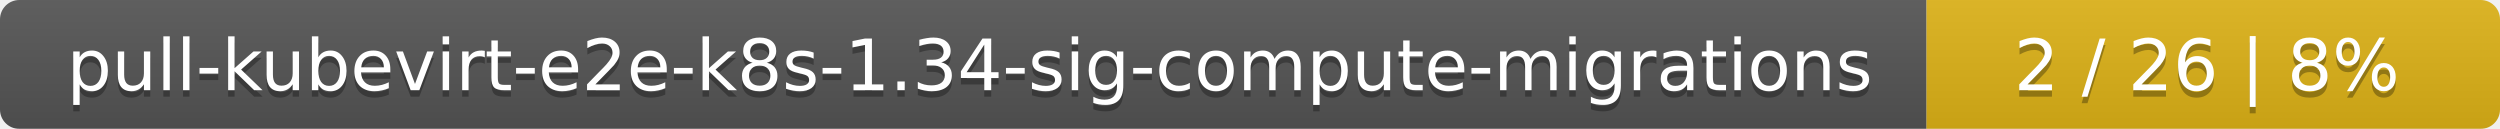
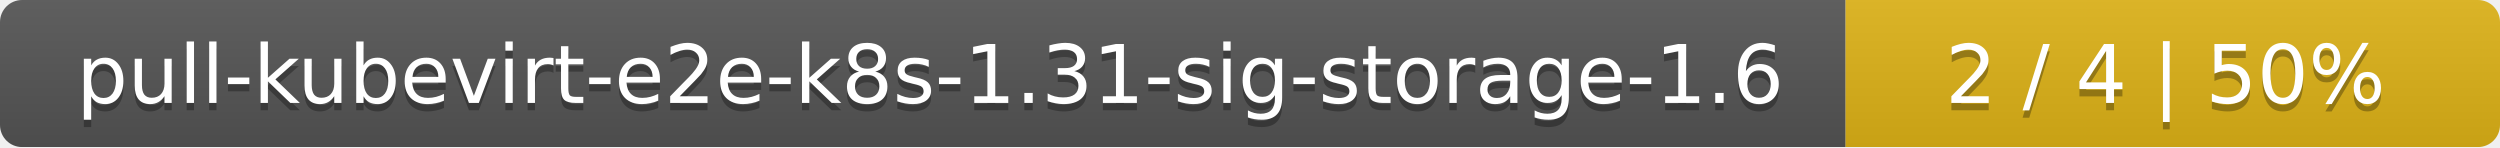
- <svg xmlns="http://www.w3.org/2000/svg" width="388" height="20">
+ <svg xmlns="http://www.w3.org/2000/svg" width="340" height="20">
  <linearGradient id="smooth" x2="0" y2="100%">
    <stop offset="0" stop-color="#bbb" stop-opacity=".1" />
    <stop offset="1" stop-opacity=".1" />
  </linearGradient>
  <mask id="round">
-     <rect width="388" height="20" rx="3" fill="#fff" />
+     <rect width="340" height="20" rx="3" fill="#fff" />
  </mask>
  <g mask="url(#round)">
-     <rect width="299" height="20" fill="#555" />
-     <rect x="299" width="89" height="20" fill="#dfb317" />
-     <rect width="388" height="20" fill="url(#smooth)" />
+     <rect width="251" height="20" fill="#555" />
+     <rect x="251" width="89" height="20" fill="#dfb317" />
+     <rect width="340" height="20" fill="url(#smooth)" />
  </g>
  <g fill="#fff" text-anchor="middle" font-family="DejaVu Sans,Verdana,Geneva,sans-serif" font-size="11">
-     <text x="150.5" y="15" fill="#010101" fill-opacity=".3">pull-kubevirt-e2e-k8s-1.34-sig-compute-migrations</text>
-     <text x="150.5" y="14">pull-kubevirt-e2e-k8s-1.34-sig-compute-migrations</text>
-     <text x="342.5" y="15" fill="#010101" fill-opacity=".3">2 / 26    |    8%</text>
-     <text x="342.5" y="14">2 / 26    |    8%</text>
+     <text x="126.5" y="15" fill="#010101" fill-opacity=".3">pull-kubevirt-e2e-k8s-1.31-sig-storage-1.6</text>
+     <text x="126.5" y="14">pull-kubevirt-e2e-k8s-1.31-sig-storage-1.6</text>
+     <text x="294.5" y="15" fill="#010101" fill-opacity=".3">2 / 4    |    50%</text>
+     <text x="294.5" y="14">2 / 4    |    50%</text>
  </g>
</svg>
